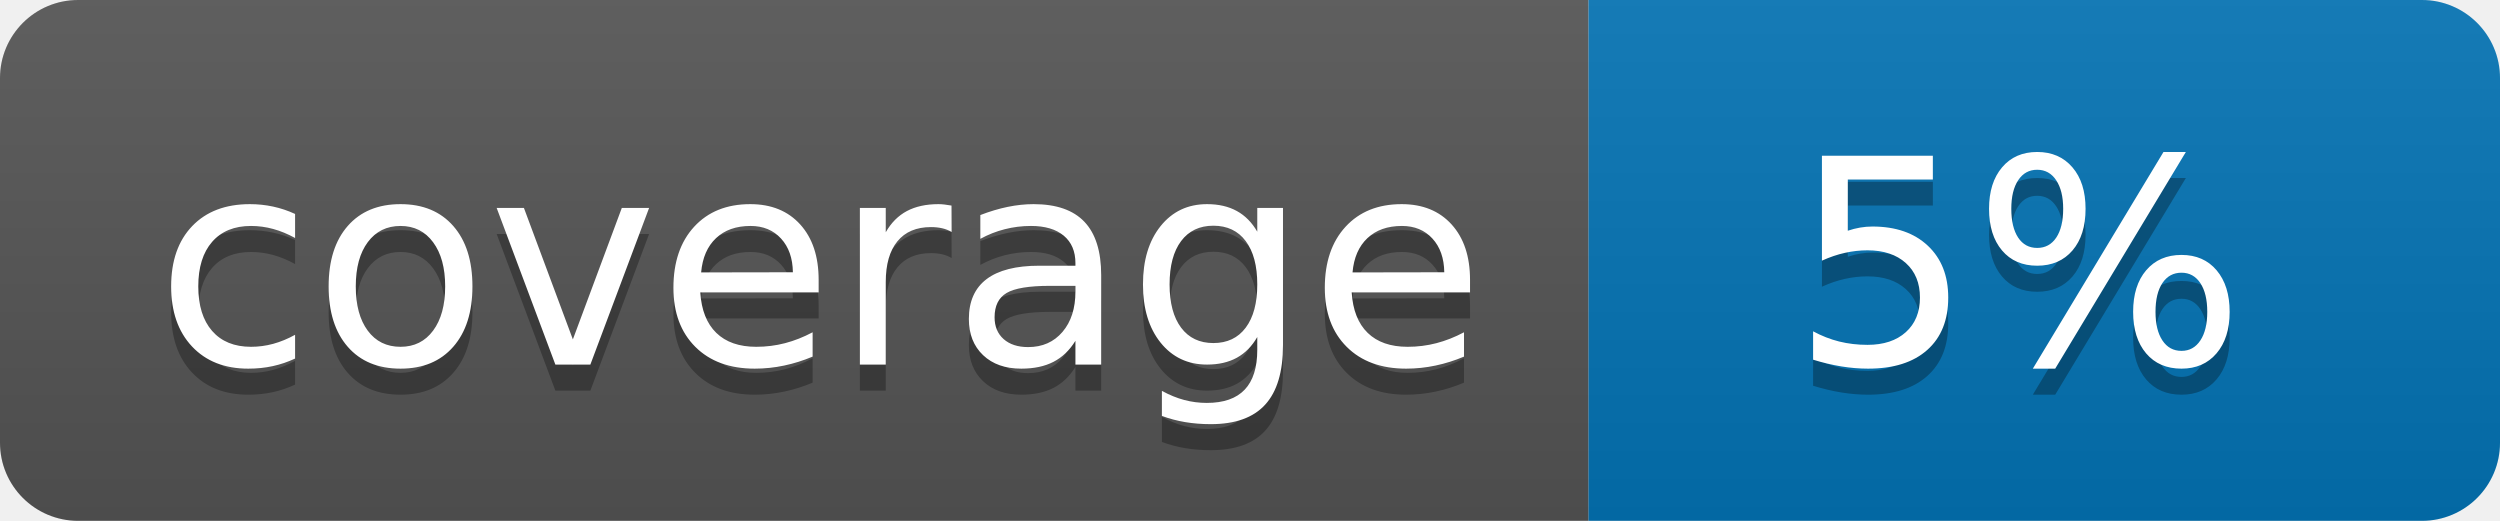
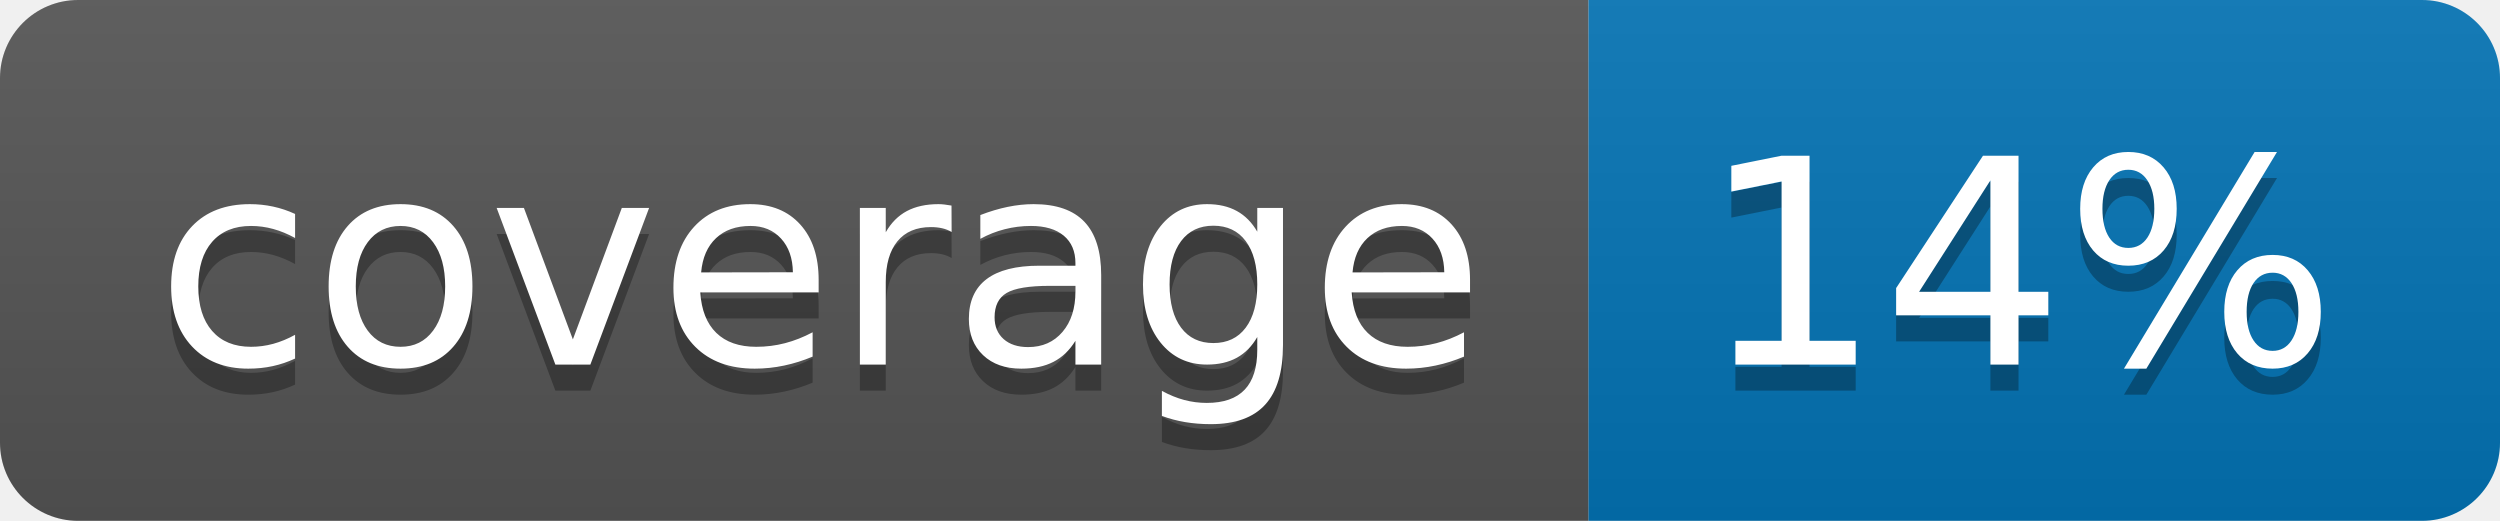
<svg xmlns="http://www.w3.org/2000/svg" width="96" height="20">
  <linearGradient id="b" x2="0" y2="100%">
    <stop offset="0" stop-color="#bbb" stop-opacity=".1" />
    <stop offset="1" stop-opacity=".1" />
  </linearGradient>
  <clipPath id="a">
    <rect width="96" height="20" rx="3" fill="#fff" />
  </clipPath>
  <g clip-path="url(#a)">
    <path fill="#555" d="M0 0h61v20H0z" />
    <path fill="#0374B5" d="M61 0h35v20H61z" />
    <path fill="url(#b)" d="M0 0h96v20H0z" />
  </g>
  <g fill="#fff" text-anchor="middle" font-family="DejaVu Sans,Verdana,Geneva,sans-serif" font-size="110">
    <text x="315" y="150" fill="#010101" fill-opacity=".3" transform="scale(.1)" textLength="510">coverage</text>
    <text x="315" y="140" transform="scale(.1)" textLength="510">coverage</text>
-     <text x="775" y="150" fill="#010101" fill-opacity=".3" transform="scale(.1)" textLength="250">5%</text>
-     <text x="775" y="140" transform="scale(.1)" textLength="250">5%</text>
+     <text x="775" y="150" fill="#010101" fill-opacity=".3" transform="scale(.1)" textLength="250">14%</text>
+     <text x="775" y="140" transform="scale(.1)" textLength="250">14%</text>
  </g>
</svg>
